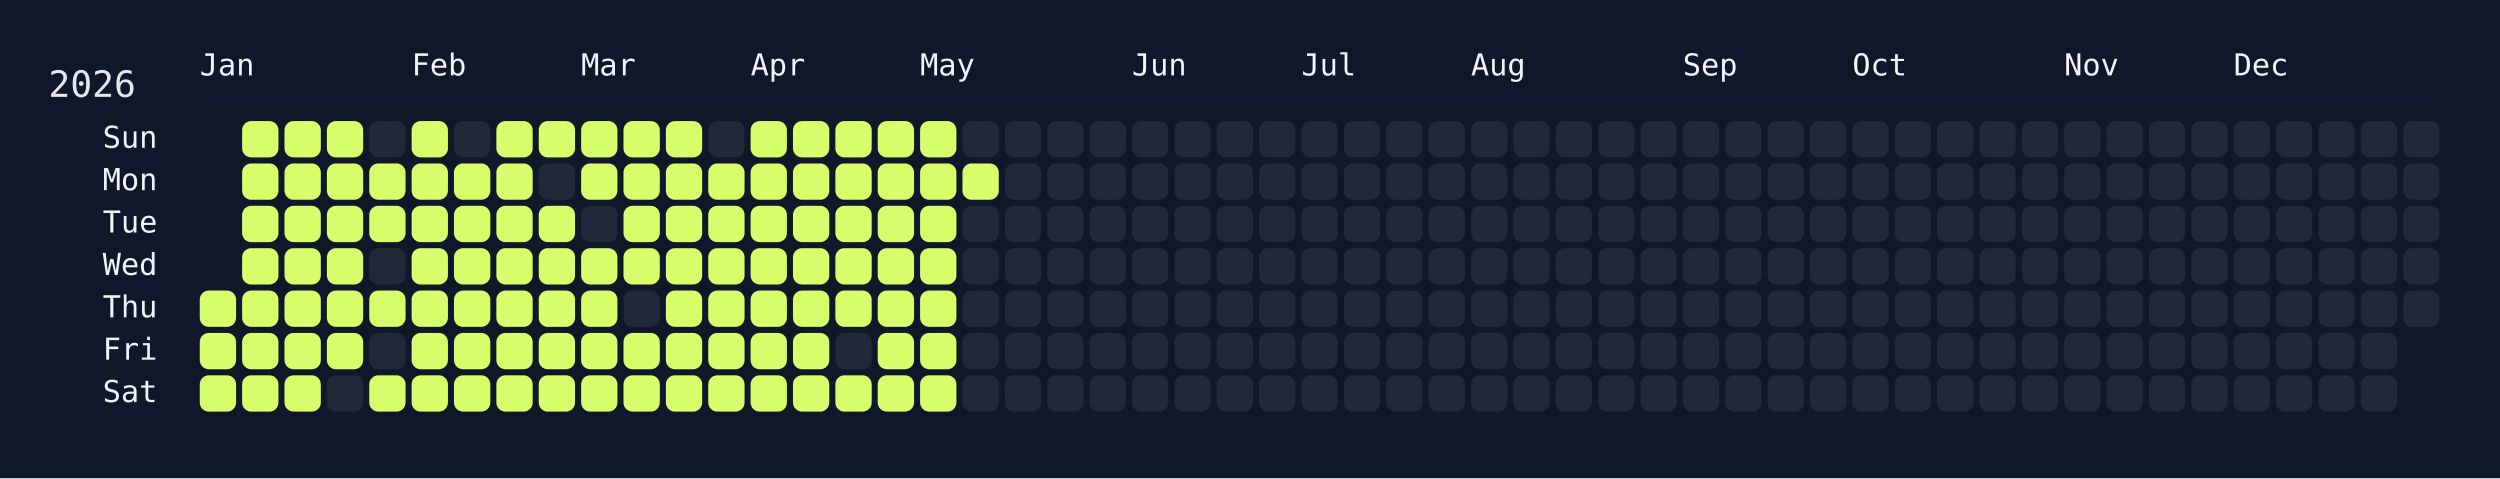
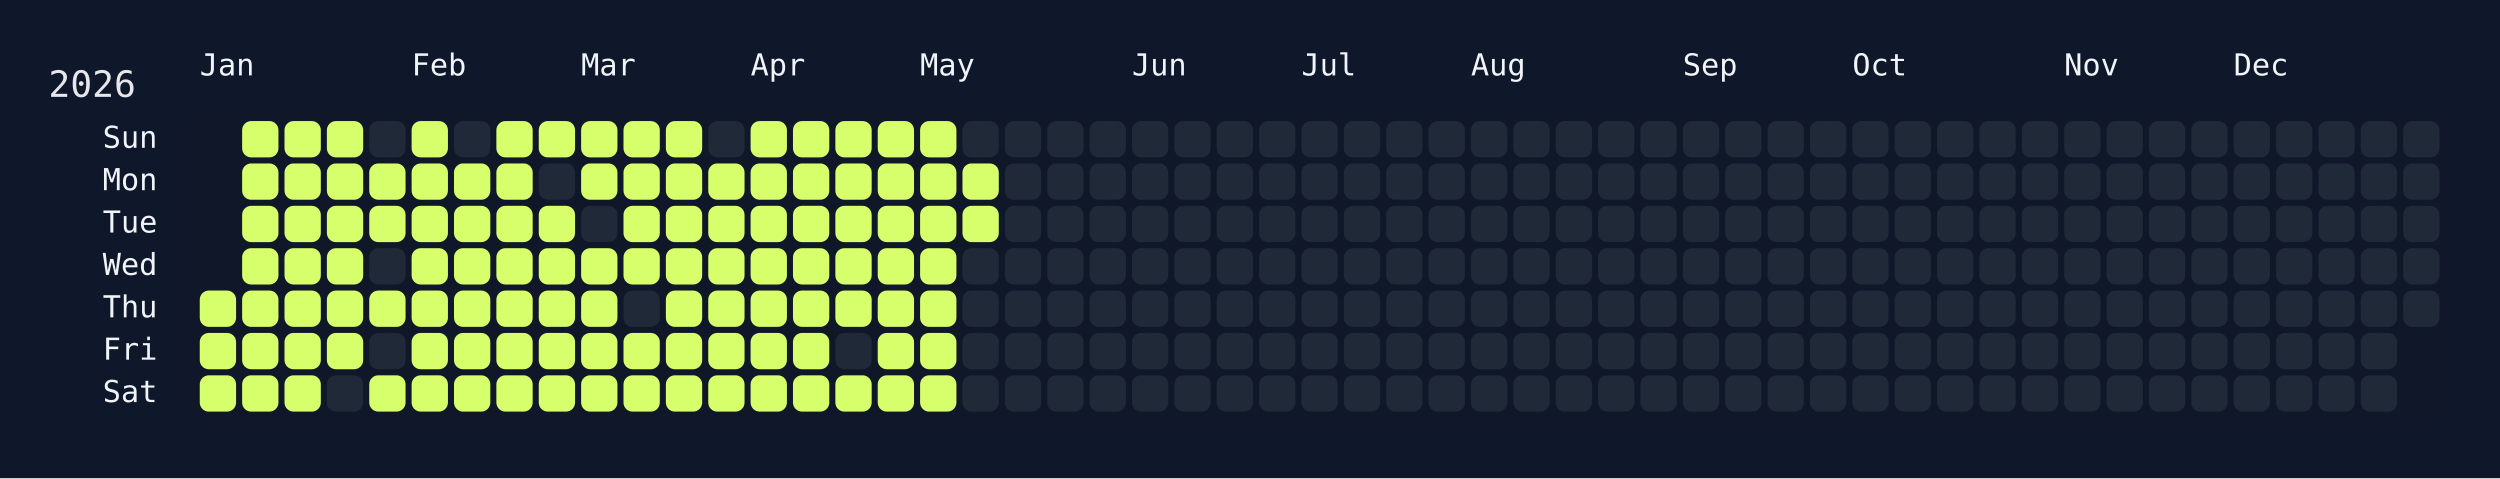
<svg xmlns="http://www.w3.org/2000/svg" width="826" height="158" viewBox="0 0 826 158">
  <rect width="826" height="158" fill="#0f172a" />
  <rect x="60" y="34" width="750" height="108" rx="12" ry="12" fill="rgba(15, 23, 42, 0.8)" />
  <text x="16" y="32" font-size="12" fill="#e5e7eb" font-family="JetBrains Mono, ui-monospace, SFMono-Regular, Menlo, Monaco, Consolas, monospace">2026</text>
  <text x="66" y="18" font-size="10" fill="#f1f5f9" font-family="JetBrains Mono, ui-monospace, SFMono-Regular, Menlo, Monaco, Consolas, monospace" dominant-baseline="hanging">Jan</text>
  <text x="136" y="18" font-size="10" fill="#f1f5f9" font-family="JetBrains Mono, ui-monospace, SFMono-Regular, Menlo, Monaco, Consolas, monospace" dominant-baseline="hanging">Feb</text>
  <text x="192" y="18" font-size="10" fill="#f1f5f9" font-family="JetBrains Mono, ui-monospace, SFMono-Regular, Menlo, Monaco, Consolas, monospace" dominant-baseline="hanging">Mar</text>
  <text x="248" y="18" font-size="10" fill="#f1f5f9" font-family="JetBrains Mono, ui-monospace, SFMono-Regular, Menlo, Monaco, Consolas, monospace" dominant-baseline="hanging">Apr</text>
  <text x="304" y="18" font-size="10" fill="#f1f5f9" font-family="JetBrains Mono, ui-monospace, SFMono-Regular, Menlo, Monaco, Consolas, monospace" dominant-baseline="hanging">May</text>
  <text x="374" y="18" font-size="10" fill="#f1f5f9" font-family="JetBrains Mono, ui-monospace, SFMono-Regular, Menlo, Monaco, Consolas, monospace" dominant-baseline="hanging">Jun</text>
  <text x="430" y="18" font-size="10" fill="#f1f5f9" font-family="JetBrains Mono, ui-monospace, SFMono-Regular, Menlo, Monaco, Consolas, monospace" dominant-baseline="hanging">Jul</text>
  <text x="486" y="18" font-size="10" fill="#f1f5f9" font-family="JetBrains Mono, ui-monospace, SFMono-Regular, Menlo, Monaco, Consolas, monospace" dominant-baseline="hanging">Aug</text>
  <text x="556" y="18" font-size="10" fill="#f1f5f9" font-family="JetBrains Mono, ui-monospace, SFMono-Regular, Menlo, Monaco, Consolas, monospace" dominant-baseline="hanging">Sep</text>
  <text x="612" y="18" font-size="10" fill="#f1f5f9" font-family="JetBrains Mono, ui-monospace, SFMono-Regular, Menlo, Monaco, Consolas, monospace" dominant-baseline="hanging">Oct</text>
  <text x="682" y="18" font-size="10" fill="#f1f5f9" font-family="JetBrains Mono, ui-monospace, SFMono-Regular, Menlo, Monaco, Consolas, monospace" dominant-baseline="hanging">Nov</text>
  <text x="738" y="18" font-size="10" fill="#f1f5f9" font-family="JetBrains Mono, ui-monospace, SFMono-Regular, Menlo, Monaco, Consolas, monospace" dominant-baseline="hanging">Dec</text>
  <text x="52" y="46.0" font-size="10" fill="#f1f5f9" font-family="JetBrains Mono, ui-monospace, SFMono-Regular, Menlo, Monaco, Consolas, monospace" text-anchor="end" dominant-baseline="middle">Sun</text>
  <text x="52" y="60.0" font-size="10" fill="#f1f5f9" font-family="JetBrains Mono, ui-monospace, SFMono-Regular, Menlo, Monaco, Consolas, monospace" text-anchor="end" dominant-baseline="middle">Mon</text>
  <text x="52" y="74.0" font-size="10" fill="#f1f5f9" font-family="JetBrains Mono, ui-monospace, SFMono-Regular, Menlo, Monaco, Consolas, monospace" text-anchor="end" dominant-baseline="middle">Tue</text>
  <text x="52" y="88.0" font-size="10" fill="#f1f5f9" font-family="JetBrains Mono, ui-monospace, SFMono-Regular, Menlo, Monaco, Consolas, monospace" text-anchor="end" dominant-baseline="middle">Wed</text>
  <text x="52" y="102.0" font-size="10" fill="#f1f5f9" font-family="JetBrains Mono, ui-monospace, SFMono-Regular, Menlo, Monaco, Consolas, monospace" text-anchor="end" dominant-baseline="middle">Thu</text>
  <text x="52" y="116.0" font-size="10" fill="#f1f5f9" font-family="JetBrains Mono, ui-monospace, SFMono-Regular, Menlo, Monaco, Consolas, monospace" text-anchor="end" dominant-baseline="middle">Fri</text>
  <text x="52" y="130.0" font-size="10" fill="#f1f5f9" font-family="JetBrains Mono, ui-monospace, SFMono-Regular, Menlo, Monaco, Consolas, monospace" text-anchor="end" dominant-baseline="middle">Sat</text>
  <g transform="translate(66,40)">
    <rect x="0" y="56" width="12" height="12" rx="3" ry="3" fill="#d6ff6b" data-date="2026-01-01" />
    <rect x="0" y="70" width="12" height="12" rx="3" ry="3" fill="#d6ff6b" data-date="2026-01-02" />
    <rect x="0" y="84" width="12" height="12" rx="3" ry="3" fill="#d6ff6b" data-date="2026-01-03" />
    <rect x="14" y="0" width="12" height="12" rx="3" ry="3" fill="#d6ff6b" data-date="2026-01-04" />
    <rect x="14" y="14" width="12" height="12" rx="3" ry="3" fill="#d6ff6b" data-date="2026-01-05" />
    <rect x="14" y="28" width="12" height="12" rx="3" ry="3" fill="#d6ff6b" data-date="2026-01-06" />
    <rect x="14" y="42" width="12" height="12" rx="3" ry="3" fill="#d6ff6b" data-date="2026-01-07" />
    <rect x="14" y="56" width="12" height="12" rx="3" ry="3" fill="#d6ff6b" data-date="2026-01-08" />
    <rect x="14" y="70" width="12" height="12" rx="3" ry="3" fill="#d6ff6b" data-date="2026-01-09" />
    <rect x="14" y="84" width="12" height="12" rx="3" ry="3" fill="#d6ff6b" data-date="2026-01-10" />
    <rect x="28" y="0" width="12" height="12" rx="3" ry="3" fill="#d6ff6b" data-date="2026-01-11" />
    <rect x="28" y="14" width="12" height="12" rx="3" ry="3" fill="#d6ff6b" data-date="2026-01-12" />
    <rect x="28" y="28" width="12" height="12" rx="3" ry="3" fill="#d6ff6b" data-date="2026-01-13" />
    <rect x="28" y="42" width="12" height="12" rx="3" ry="3" fill="#d6ff6b" data-date="2026-01-14" />
    <rect x="28" y="56" width="12" height="12" rx="3" ry="3" fill="#d6ff6b" data-date="2026-01-15" />
    <rect x="28" y="70" width="12" height="12" rx="3" ry="3" fill="#d6ff6b" data-date="2026-01-16" />
    <rect x="28" y="84" width="12" height="12" rx="3" ry="3" fill="#d6ff6b" data-date="2026-01-17" />
    <rect x="42" y="0" width="12" height="12" rx="3" ry="3" fill="#d6ff6b" data-date="2026-01-18" />
    <rect x="42" y="14" width="12" height="12" rx="3" ry="3" fill="#d6ff6b" data-date="2026-01-19" />
    <rect x="42" y="28" width="12" height="12" rx="3" ry="3" fill="#d6ff6b" data-date="2026-01-20" />
    <rect x="42" y="42" width="12" height="12" rx="3" ry="3" fill="#d6ff6b" data-date="2026-01-21" />
    <rect x="42" y="56" width="12" height="12" rx="3" ry="3" fill="#d6ff6b" data-date="2026-01-22" />
    <rect x="42" y="70" width="12" height="12" rx="3" ry="3" fill="#d6ff6b" data-date="2026-01-23" />
    <rect x="42" y="84" width="12" height="12" rx="3" ry="3" fill="#1f2937" data-date="2026-01-24" />
    <rect x="56" y="0" width="12" height="12" rx="3" ry="3" fill="#1f2937" data-date="2026-01-25" />
    <rect x="56" y="14" width="12" height="12" rx="3" ry="3" fill="#d6ff6b" data-date="2026-01-26" />
    <rect x="56" y="28" width="12" height="12" rx="3" ry="3" fill="#d6ff6b" data-date="2026-01-27" />
    <rect x="56" y="42" width="12" height="12" rx="3" ry="3" fill="#1f2937" data-date="2026-01-28" />
    <rect x="56" y="56" width="12" height="12" rx="3" ry="3" fill="#d6ff6b" data-date="2026-01-29" />
    <rect x="56" y="70" width="12" height="12" rx="3" ry="3" fill="#1f2937" data-date="2026-01-30" />
    <rect x="56" y="84" width="12" height="12" rx="3" ry="3" fill="#d6ff6b" data-date="2026-01-31" />
    <rect x="70" y="0" width="12" height="12" rx="3" ry="3" fill="#d6ff6b" data-date="2026-02-01" />
    <rect x="70" y="14" width="12" height="12" rx="3" ry="3" fill="#d6ff6b" data-date="2026-02-02" />
    <rect x="70" y="28" width="12" height="12" rx="3" ry="3" fill="#d6ff6b" data-date="2026-02-03" />
    <rect x="70" y="42" width="12" height="12" rx="3" ry="3" fill="#d6ff6b" data-date="2026-02-04" />
    <rect x="70" y="56" width="12" height="12" rx="3" ry="3" fill="#d6ff6b" data-date="2026-02-05" />
    <rect x="70" y="70" width="12" height="12" rx="3" ry="3" fill="#d6ff6b" data-date="2026-02-06" />
    <rect x="70" y="84" width="12" height="12" rx="3" ry="3" fill="#d6ff6b" data-date="2026-02-07" />
    <rect x="84" y="0" width="12" height="12" rx="3" ry="3" fill="#1f2937" data-date="2026-02-08" />
    <rect x="84" y="14" width="12" height="12" rx="3" ry="3" fill="#d6ff6b" data-date="2026-02-09" />
    <rect x="84" y="28" width="12" height="12" rx="3" ry="3" fill="#d6ff6b" data-date="2026-02-10" />
    <rect x="84" y="42" width="12" height="12" rx="3" ry="3" fill="#d6ff6b" data-date="2026-02-11" />
    <rect x="84" y="56" width="12" height="12" rx="3" ry="3" fill="#d6ff6b" data-date="2026-02-12" />
    <rect x="84" y="70" width="12" height="12" rx="3" ry="3" fill="#d6ff6b" data-date="2026-02-13" />
    <rect x="84" y="84" width="12" height="12" rx="3" ry="3" fill="#d6ff6b" data-date="2026-02-14" />
    <rect x="98" y="0" width="12" height="12" rx="3" ry="3" fill="#d6ff6b" data-date="2026-02-15" />
    <rect x="98" y="14" width="12" height="12" rx="3" ry="3" fill="#d6ff6b" data-date="2026-02-16" />
    <rect x="98" y="28" width="12" height="12" rx="3" ry="3" fill="#d6ff6b" data-date="2026-02-17" />
    <rect x="98" y="42" width="12" height="12" rx="3" ry="3" fill="#d6ff6b" data-date="2026-02-18" />
    <rect x="98" y="56" width="12" height="12" rx="3" ry="3" fill="#d6ff6b" data-date="2026-02-19" />
    <rect x="98" y="70" width="12" height="12" rx="3" ry="3" fill="#d6ff6b" data-date="2026-02-20" />
    <rect x="98" y="84" width="12" height="12" rx="3" ry="3" fill="#d6ff6b" data-date="2026-02-21" />
    <rect x="112" y="0" width="12" height="12" rx="3" ry="3" fill="#d6ff6b" data-date="2026-02-22" />
    <rect x="112" y="14" width="12" height="12" rx="3" ry="3" fill="#1f2937" data-date="2026-02-23" />
    <rect x="112" y="28" width="12" height="12" rx="3" ry="3" fill="#d6ff6b" data-date="2026-02-24" />
    <rect x="112" y="42" width="12" height="12" rx="3" ry="3" fill="#d6ff6b" data-date="2026-02-25" />
    <rect x="112" y="56" width="12" height="12" rx="3" ry="3" fill="#d6ff6b" data-date="2026-02-26" />
    <rect x="112" y="70" width="12" height="12" rx="3" ry="3" fill="#d6ff6b" data-date="2026-02-27" />
    <rect x="112" y="84" width="12" height="12" rx="3" ry="3" fill="#d6ff6b" data-date="2026-02-28" />
    <rect x="126" y="0" width="12" height="12" rx="3" ry="3" fill="#d6ff6b" data-date="2026-03-01" />
    <rect x="126" y="14" width="12" height="12" rx="3" ry="3" fill="#d6ff6b" data-date="2026-03-02" />
    <rect x="126" y="28" width="12" height="12" rx="3" ry="3" fill="#1f2937" data-date="2026-03-03" />
    <rect x="126" y="42" width="12" height="12" rx="3" ry="3" fill="#d6ff6b" data-date="2026-03-04" />
    <rect x="126" y="56" width="12" height="12" rx="3" ry="3" fill="#d6ff6b" data-date="2026-03-05" />
    <rect x="126" y="70" width="12" height="12" rx="3" ry="3" fill="#d6ff6b" data-date="2026-03-06" />
    <rect x="126" y="84" width="12" height="12" rx="3" ry="3" fill="#d6ff6b" data-date="2026-03-07" />
    <rect x="140" y="0" width="12" height="12" rx="3" ry="3" fill="#d6ff6b" data-date="2026-03-08" />
    <rect x="140" y="14" width="12" height="12" rx="3" ry="3" fill="#d6ff6b" data-date="2026-03-09" />
    <rect x="140" y="28" width="12" height="12" rx="3" ry="3" fill="#d6ff6b" data-date="2026-03-10" />
    <rect x="140" y="42" width="12" height="12" rx="3" ry="3" fill="#d6ff6b" data-date="2026-03-11" />
    <rect x="140" y="56" width="12" height="12" rx="3" ry="3" fill="#1f2937" data-date="2026-03-12" />
    <rect x="140" y="70" width="12" height="12" rx="3" ry="3" fill="#d6ff6b" data-date="2026-03-13" />
    <rect x="140" y="84" width="12" height="12" rx="3" ry="3" fill="#d6ff6b" data-date="2026-03-14" />
    <rect x="154" y="0" width="12" height="12" rx="3" ry="3" fill="#d6ff6b" data-date="2026-03-15" />
    <rect x="154" y="14" width="12" height="12" rx="3" ry="3" fill="#d6ff6b" data-date="2026-03-16" />
    <rect x="154" y="28" width="12" height="12" rx="3" ry="3" fill="#d6ff6b" data-date="2026-03-17" />
    <rect x="154" y="42" width="12" height="12" rx="3" ry="3" fill="#d6ff6b" data-date="2026-03-18" />
    <rect x="154" y="56" width="12" height="12" rx="3" ry="3" fill="#d6ff6b" data-date="2026-03-19" />
    <rect x="154" y="70" width="12" height="12" rx="3" ry="3" fill="#d6ff6b" data-date="2026-03-20" />
    <rect x="154" y="84" width="12" height="12" rx="3" ry="3" fill="#d6ff6b" data-date="2026-03-21" />
    <rect x="168" y="0" width="12" height="12" rx="3" ry="3" fill="#1f2937" data-date="2026-03-22" />
    <rect x="168" y="14" width="12" height="12" rx="3" ry="3" fill="#d6ff6b" data-date="2026-03-23" />
    <rect x="168" y="28" width="12" height="12" rx="3" ry="3" fill="#d6ff6b" data-date="2026-03-24" />
    <rect x="168" y="42" width="12" height="12" rx="3" ry="3" fill="#d6ff6b" data-date="2026-03-25" />
    <rect x="168" y="56" width="12" height="12" rx="3" ry="3" fill="#d6ff6b" data-date="2026-03-26" />
    <rect x="168" y="70" width="12" height="12" rx="3" ry="3" fill="#d6ff6b" data-date="2026-03-27" />
    <rect x="168" y="84" width="12" height="12" rx="3" ry="3" fill="#d6ff6b" data-date="2026-03-28" />
    <rect x="182" y="0" width="12" height="12" rx="3" ry="3" fill="#d6ff6b" data-date="2026-03-29" />
    <rect x="182" y="14" width="12" height="12" rx="3" ry="3" fill="#d6ff6b" data-date="2026-03-30" />
    <rect x="182" y="28" width="12" height="12" rx="3" ry="3" fill="#d6ff6b" data-date="2026-03-31" />
    <rect x="182" y="42" width="12" height="12" rx="3" ry="3" fill="#d6ff6b" data-date="2026-04-01" />
    <rect x="182" y="56" width="12" height="12" rx="3" ry="3" fill="#d6ff6b" data-date="2026-04-02" />
    <rect x="182" y="70" width="12" height="12" rx="3" ry="3" fill="#d6ff6b" data-date="2026-04-03" />
    <rect x="182" y="84" width="12" height="12" rx="3" ry="3" fill="#d6ff6b" data-date="2026-04-04" />
    <rect x="196" y="0" width="12" height="12" rx="3" ry="3" fill="#d6ff6b" data-date="2026-04-05" />
    <rect x="196" y="14" width="12" height="12" rx="3" ry="3" fill="#d6ff6b" data-date="2026-04-06" />
    <rect x="196" y="28" width="12" height="12" rx="3" ry="3" fill="#d6ff6b" data-date="2026-04-07" />
    <rect x="196" y="42" width="12" height="12" rx="3" ry="3" fill="#d6ff6b" data-date="2026-04-08" />
    <rect x="196" y="56" width="12" height="12" rx="3" ry="3" fill="#d6ff6b" data-date="2026-04-09" />
    <rect x="196" y="70" width="12" height="12" rx="3" ry="3" fill="#d6ff6b" data-date="2026-04-10" />
    <rect x="196" y="84" width="12" height="12" rx="3" ry="3" fill="#d6ff6b" data-date="2026-04-11" />
    <rect x="210" y="0" width="12" height="12" rx="3" ry="3" fill="#d6ff6b" data-date="2026-04-12" />
    <rect x="210" y="14" width="12" height="12" rx="3" ry="3" fill="#d6ff6b" data-date="2026-04-13" />
    <rect x="210" y="28" width="12" height="12" rx="3" ry="3" fill="#d6ff6b" data-date="2026-04-14" />
    <rect x="210" y="42" width="12" height="12" rx="3" ry="3" fill="#d6ff6b" data-date="2026-04-15" />
    <rect x="210" y="56" width="12" height="12" rx="3" ry="3" fill="#d6ff6b" data-date="2026-04-16" />
    <rect x="210" y="70" width="12" height="12" rx="3" ry="3" fill="#1f2937" data-date="2026-04-17" />
    <rect x="210" y="84" width="12" height="12" rx="3" ry="3" fill="#d6ff6b" data-date="2026-04-18" />
    <rect x="224" y="0" width="12" height="12" rx="3" ry="3" fill="#d6ff6b" data-date="2026-04-19" />
    <rect x="224" y="14" width="12" height="12" rx="3" ry="3" fill="#d6ff6b" data-date="2026-04-20" />
    <rect x="224" y="28" width="12" height="12" rx="3" ry="3" fill="#d6ff6b" data-date="2026-04-21" />
    <rect x="224" y="42" width="12" height="12" rx="3" ry="3" fill="#d6ff6b" data-date="2026-04-22" />
    <rect x="224" y="56" width="12" height="12" rx="3" ry="3" fill="#d6ff6b" data-date="2026-04-23" />
    <rect x="224" y="70" width="12" height="12" rx="3" ry="3" fill="#d6ff6b" data-date="2026-04-24" />
    <rect x="224" y="84" width="12" height="12" rx="3" ry="3" fill="#d6ff6b" data-date="2026-04-25" />
    <rect x="238" y="0" width="12" height="12" rx="3" ry="3" fill="#d6ff6b" data-date="2026-04-26" />
    <rect x="238" y="14" width="12" height="12" rx="3" ry="3" fill="#d6ff6b" data-date="2026-04-27" />
    <rect x="238" y="28" width="12" height="12" rx="3" ry="3" fill="#d6ff6b" data-date="2026-04-28" />
    <rect x="238" y="42" width="12" height="12" rx="3" ry="3" fill="#d6ff6b" data-date="2026-04-29" />
    <rect x="238" y="56" width="12" height="12" rx="3" ry="3" fill="#d6ff6b" data-date="2026-04-30" />
    <rect x="238" y="70" width="12" height="12" rx="3" ry="3" fill="#d6ff6b" data-date="2026-05-01" />
    <rect x="238" y="84" width="12" height="12" rx="3" ry="3" fill="#d6ff6b" data-date="2026-05-02" />
    <rect x="252" y="0" width="12" height="12" rx="3" ry="3" fill="#1f2937" data-date="2026-05-03" />
    <rect x="252" y="14" width="12" height="12" rx="3" ry="3" fill="#d6ff6b" data-date="2026-05-04" />
-     <rect x="252" y="28" width="12" height="12" rx="3" ry="3" fill="#1f2937" data-date="2026-05-05" />
+     <rect x="252" y="28" width="12" height="12" rx="3" ry="3" fill="#d6ff6b" data-date="2026-05-05" />
    <rect x="252" y="42" width="12" height="12" rx="3" ry="3" fill="#1f2937" data-date="2026-05-06" />
    <rect x="252" y="56" width="12" height="12" rx="3" ry="3" fill="#1f2937" data-date="2026-05-07" />
    <rect x="252" y="70" width="12" height="12" rx="3" ry="3" fill="#1f2937" data-date="2026-05-08" />
    <rect x="252" y="84" width="12" height="12" rx="3" ry="3" fill="#1f2937" data-date="2026-05-09" />
    <rect x="266" y="0" width="12" height="12" rx="3" ry="3" fill="#1f2937" data-date="2026-05-10" />
    <rect x="266" y="14" width="12" height="12" rx="3" ry="3" fill="#1f2937" data-date="2026-05-11" />
    <rect x="266" y="28" width="12" height="12" rx="3" ry="3" fill="#1f2937" data-date="2026-05-12" />
    <rect x="266" y="42" width="12" height="12" rx="3" ry="3" fill="#1f2937" data-date="2026-05-13" />
    <rect x="266" y="56" width="12" height="12" rx="3" ry="3" fill="#1f2937" data-date="2026-05-14" />
    <rect x="266" y="70" width="12" height="12" rx="3" ry="3" fill="#1f2937" data-date="2026-05-15" />
    <rect x="266" y="84" width="12" height="12" rx="3" ry="3" fill="#1f2937" data-date="2026-05-16" />
    <rect x="280" y="0" width="12" height="12" rx="3" ry="3" fill="#1f2937" data-date="2026-05-17" />
    <rect x="280" y="14" width="12" height="12" rx="3" ry="3" fill="#1f2937" data-date="2026-05-18" />
    <rect x="280" y="28" width="12" height="12" rx="3" ry="3" fill="#1f2937" data-date="2026-05-19" />
    <rect x="280" y="42" width="12" height="12" rx="3" ry="3" fill="#1f2937" data-date="2026-05-20" />
    <rect x="280" y="56" width="12" height="12" rx="3" ry="3" fill="#1f2937" data-date="2026-05-21" />
    <rect x="280" y="70" width="12" height="12" rx="3" ry="3" fill="#1f2937" data-date="2026-05-22" />
    <rect x="280" y="84" width="12" height="12" rx="3" ry="3" fill="#1f2937" data-date="2026-05-23" />
    <rect x="294" y="0" width="12" height="12" rx="3" ry="3" fill="#1f2937" data-date="2026-05-24" />
    <rect x="294" y="14" width="12" height="12" rx="3" ry="3" fill="#1f2937" data-date="2026-05-25" />
    <rect x="294" y="28" width="12" height="12" rx="3" ry="3" fill="#1f2937" data-date="2026-05-26" />
    <rect x="294" y="42" width="12" height="12" rx="3" ry="3" fill="#1f2937" data-date="2026-05-27" />
    <rect x="294" y="56" width="12" height="12" rx="3" ry="3" fill="#1f2937" data-date="2026-05-28" />
    <rect x="294" y="70" width="12" height="12" rx="3" ry="3" fill="#1f2937" data-date="2026-05-29" />
    <rect x="294" y="84" width="12" height="12" rx="3" ry="3" fill="#1f2937" data-date="2026-05-30" />
    <rect x="308" y="0" width="12" height="12" rx="3" ry="3" fill="#1f2937" data-date="2026-05-31" />
    <rect x="308" y="14" width="12" height="12" rx="3" ry="3" fill="#1f2937" data-date="2026-06-01" />
    <rect x="308" y="28" width="12" height="12" rx="3" ry="3" fill="#1f2937" data-date="2026-06-02" />
    <rect x="308" y="42" width="12" height="12" rx="3" ry="3" fill="#1f2937" data-date="2026-06-03" />
    <rect x="308" y="56" width="12" height="12" rx="3" ry="3" fill="#1f2937" data-date="2026-06-04" />
    <rect x="308" y="70" width="12" height="12" rx="3" ry="3" fill="#1f2937" data-date="2026-06-05" />
    <rect x="308" y="84" width="12" height="12" rx="3" ry="3" fill="#1f2937" data-date="2026-06-06" />
    <rect x="322" y="0" width="12" height="12" rx="3" ry="3" fill="#1f2937" data-date="2026-06-07" />
    <rect x="322" y="14" width="12" height="12" rx="3" ry="3" fill="#1f2937" data-date="2026-06-08" />
    <rect x="322" y="28" width="12" height="12" rx="3" ry="3" fill="#1f2937" data-date="2026-06-09" />
    <rect x="322" y="42" width="12" height="12" rx="3" ry="3" fill="#1f2937" data-date="2026-06-10" />
    <rect x="322" y="56" width="12" height="12" rx="3" ry="3" fill="#1f2937" data-date="2026-06-11" />
    <rect x="322" y="70" width="12" height="12" rx="3" ry="3" fill="#1f2937" data-date="2026-06-12" />
    <rect x="322" y="84" width="12" height="12" rx="3" ry="3" fill="#1f2937" data-date="2026-06-13" />
    <rect x="336" y="0" width="12" height="12" rx="3" ry="3" fill="#1f2937" data-date="2026-06-14" />
    <rect x="336" y="14" width="12" height="12" rx="3" ry="3" fill="#1f2937" data-date="2026-06-15" />
    <rect x="336" y="28" width="12" height="12" rx="3" ry="3" fill="#1f2937" data-date="2026-06-16" />
    <rect x="336" y="42" width="12" height="12" rx="3" ry="3" fill="#1f2937" data-date="2026-06-17" />
    <rect x="336" y="56" width="12" height="12" rx="3" ry="3" fill="#1f2937" data-date="2026-06-18" />
    <rect x="336" y="70" width="12" height="12" rx="3" ry="3" fill="#1f2937" data-date="2026-06-19" />
    <rect x="336" y="84" width="12" height="12" rx="3" ry="3" fill="#1f2937" data-date="2026-06-20" />
    <rect x="350" y="0" width="12" height="12" rx="3" ry="3" fill="#1f2937" data-date="2026-06-21" />
    <rect x="350" y="14" width="12" height="12" rx="3" ry="3" fill="#1f2937" data-date="2026-06-22" />
    <rect x="350" y="28" width="12" height="12" rx="3" ry="3" fill="#1f2937" data-date="2026-06-23" />
    <rect x="350" y="42" width="12" height="12" rx="3" ry="3" fill="#1f2937" data-date="2026-06-24" />
    <rect x="350" y="56" width="12" height="12" rx="3" ry="3" fill="#1f2937" data-date="2026-06-25" />
    <rect x="350" y="70" width="12" height="12" rx="3" ry="3" fill="#1f2937" data-date="2026-06-26" />
    <rect x="350" y="84" width="12" height="12" rx="3" ry="3" fill="#1f2937" data-date="2026-06-27" />
    <rect x="364" y="0" width="12" height="12" rx="3" ry="3" fill="#1f2937" data-date="2026-06-28" />
    <rect x="364" y="14" width="12" height="12" rx="3" ry="3" fill="#1f2937" data-date="2026-06-29" />
    <rect x="364" y="28" width="12" height="12" rx="3" ry="3" fill="#1f2937" data-date="2026-06-30" />
    <rect x="364" y="42" width="12" height="12" rx="3" ry="3" fill="#1f2937" data-date="2026-07-01" />
    <rect x="364" y="56" width="12" height="12" rx="3" ry="3" fill="#1f2937" data-date="2026-07-02" />
    <rect x="364" y="70" width="12" height="12" rx="3" ry="3" fill="#1f2937" data-date="2026-07-03" />
    <rect x="364" y="84" width="12" height="12" rx="3" ry="3" fill="#1f2937" data-date="2026-07-04" />
    <rect x="378" y="0" width="12" height="12" rx="3" ry="3" fill="#1f2937" data-date="2026-07-05" />
    <rect x="378" y="14" width="12" height="12" rx="3" ry="3" fill="#1f2937" data-date="2026-07-06" />
    <rect x="378" y="28" width="12" height="12" rx="3" ry="3" fill="#1f2937" data-date="2026-07-07" />
    <rect x="378" y="42" width="12" height="12" rx="3" ry="3" fill="#1f2937" data-date="2026-07-08" />
    <rect x="378" y="56" width="12" height="12" rx="3" ry="3" fill="#1f2937" data-date="2026-07-09" />
    <rect x="378" y="70" width="12" height="12" rx="3" ry="3" fill="#1f2937" data-date="2026-07-10" />
    <rect x="378" y="84" width="12" height="12" rx="3" ry="3" fill="#1f2937" data-date="2026-07-11" />
    <rect x="392" y="0" width="12" height="12" rx="3" ry="3" fill="#1f2937" data-date="2026-07-12" />
    <rect x="392" y="14" width="12" height="12" rx="3" ry="3" fill="#1f2937" data-date="2026-07-13" />
    <rect x="392" y="28" width="12" height="12" rx="3" ry="3" fill="#1f2937" data-date="2026-07-14" />
    <rect x="392" y="42" width="12" height="12" rx="3" ry="3" fill="#1f2937" data-date="2026-07-15" />
    <rect x="392" y="56" width="12" height="12" rx="3" ry="3" fill="#1f2937" data-date="2026-07-16" />
    <rect x="392" y="70" width="12" height="12" rx="3" ry="3" fill="#1f2937" data-date="2026-07-17" />
    <rect x="392" y="84" width="12" height="12" rx="3" ry="3" fill="#1f2937" data-date="2026-07-18" />
    <rect x="406" y="0" width="12" height="12" rx="3" ry="3" fill="#1f2937" data-date="2026-07-19" />
    <rect x="406" y="14" width="12" height="12" rx="3" ry="3" fill="#1f2937" data-date="2026-07-20" />
    <rect x="406" y="28" width="12" height="12" rx="3" ry="3" fill="#1f2937" data-date="2026-07-21" />
    <rect x="406" y="42" width="12" height="12" rx="3" ry="3" fill="#1f2937" data-date="2026-07-22" />
    <rect x="406" y="56" width="12" height="12" rx="3" ry="3" fill="#1f2937" data-date="2026-07-23" />
    <rect x="406" y="70" width="12" height="12" rx="3" ry="3" fill="#1f2937" data-date="2026-07-24" />
    <rect x="406" y="84" width="12" height="12" rx="3" ry="3" fill="#1f2937" data-date="2026-07-25" />
    <rect x="420" y="0" width="12" height="12" rx="3" ry="3" fill="#1f2937" data-date="2026-07-26" />
    <rect x="420" y="14" width="12" height="12" rx="3" ry="3" fill="#1f2937" data-date="2026-07-27" />
    <rect x="420" y="28" width="12" height="12" rx="3" ry="3" fill="#1f2937" data-date="2026-07-28" />
    <rect x="420" y="42" width="12" height="12" rx="3" ry="3" fill="#1f2937" data-date="2026-07-29" />
    <rect x="420" y="56" width="12" height="12" rx="3" ry="3" fill="#1f2937" data-date="2026-07-30" />
    <rect x="420" y="70" width="12" height="12" rx="3" ry="3" fill="#1f2937" data-date="2026-07-31" />
    <rect x="420" y="84" width="12" height="12" rx="3" ry="3" fill="#1f2937" data-date="2026-08-01" />
    <rect x="434" y="0" width="12" height="12" rx="3" ry="3" fill="#1f2937" data-date="2026-08-02" />
    <rect x="434" y="14" width="12" height="12" rx="3" ry="3" fill="#1f2937" data-date="2026-08-03" />
    <rect x="434" y="28" width="12" height="12" rx="3" ry="3" fill="#1f2937" data-date="2026-08-04" />
    <rect x="434" y="42" width="12" height="12" rx="3" ry="3" fill="#1f2937" data-date="2026-08-05" />
    <rect x="434" y="56" width="12" height="12" rx="3" ry="3" fill="#1f2937" data-date="2026-08-06" />
    <rect x="434" y="70" width="12" height="12" rx="3" ry="3" fill="#1f2937" data-date="2026-08-07" />
    <rect x="434" y="84" width="12" height="12" rx="3" ry="3" fill="#1f2937" data-date="2026-08-08" />
    <rect x="448" y="0" width="12" height="12" rx="3" ry="3" fill="#1f2937" data-date="2026-08-09" />
    <rect x="448" y="14" width="12" height="12" rx="3" ry="3" fill="#1f2937" data-date="2026-08-10" />
    <rect x="448" y="28" width="12" height="12" rx="3" ry="3" fill="#1f2937" data-date="2026-08-11" />
    <rect x="448" y="42" width="12" height="12" rx="3" ry="3" fill="#1f2937" data-date="2026-08-12" />
    <rect x="448" y="56" width="12" height="12" rx="3" ry="3" fill="#1f2937" data-date="2026-08-13" />
    <rect x="448" y="70" width="12" height="12" rx="3" ry="3" fill="#1f2937" data-date="2026-08-14" />
    <rect x="448" y="84" width="12" height="12" rx="3" ry="3" fill="#1f2937" data-date="2026-08-15" />
    <rect x="462" y="0" width="12" height="12" rx="3" ry="3" fill="#1f2937" data-date="2026-08-16" />
    <rect x="462" y="14" width="12" height="12" rx="3" ry="3" fill="#1f2937" data-date="2026-08-17" />
    <rect x="462" y="28" width="12" height="12" rx="3" ry="3" fill="#1f2937" data-date="2026-08-18" />
    <rect x="462" y="42" width="12" height="12" rx="3" ry="3" fill="#1f2937" data-date="2026-08-19" />
    <rect x="462" y="56" width="12" height="12" rx="3" ry="3" fill="#1f2937" data-date="2026-08-20" />
    <rect x="462" y="70" width="12" height="12" rx="3" ry="3" fill="#1f2937" data-date="2026-08-21" />
    <rect x="462" y="84" width="12" height="12" rx="3" ry="3" fill="#1f2937" data-date="2026-08-22" />
    <rect x="476" y="0" width="12" height="12" rx="3" ry="3" fill="#1f2937" data-date="2026-08-23" />
    <rect x="476" y="14" width="12" height="12" rx="3" ry="3" fill="#1f2937" data-date="2026-08-24" />
    <rect x="476" y="28" width="12" height="12" rx="3" ry="3" fill="#1f2937" data-date="2026-08-25" />
    <rect x="476" y="42" width="12" height="12" rx="3" ry="3" fill="#1f2937" data-date="2026-08-26" />
    <rect x="476" y="56" width="12" height="12" rx="3" ry="3" fill="#1f2937" data-date="2026-08-27" />
    <rect x="476" y="70" width="12" height="12" rx="3" ry="3" fill="#1f2937" data-date="2026-08-28" />
    <rect x="476" y="84" width="12" height="12" rx="3" ry="3" fill="#1f2937" data-date="2026-08-29" />
    <rect x="490" y="0" width="12" height="12" rx="3" ry="3" fill="#1f2937" data-date="2026-08-30" />
    <rect x="490" y="14" width="12" height="12" rx="3" ry="3" fill="#1f2937" data-date="2026-08-31" />
    <rect x="490" y="28" width="12" height="12" rx="3" ry="3" fill="#1f2937" data-date="2026-09-01" />
    <rect x="490" y="42" width="12" height="12" rx="3" ry="3" fill="#1f2937" data-date="2026-09-02" />
    <rect x="490" y="56" width="12" height="12" rx="3" ry="3" fill="#1f2937" data-date="2026-09-03" />
    <rect x="490" y="70" width="12" height="12" rx="3" ry="3" fill="#1f2937" data-date="2026-09-04" />
    <rect x="490" y="84" width="12" height="12" rx="3" ry="3" fill="#1f2937" data-date="2026-09-05" />
    <rect x="504" y="0" width="12" height="12" rx="3" ry="3" fill="#1f2937" data-date="2026-09-06" />
    <rect x="504" y="14" width="12" height="12" rx="3" ry="3" fill="#1f2937" data-date="2026-09-07" />
    <rect x="504" y="28" width="12" height="12" rx="3" ry="3" fill="#1f2937" data-date="2026-09-08" />
    <rect x="504" y="42" width="12" height="12" rx="3" ry="3" fill="#1f2937" data-date="2026-09-09" />
    <rect x="504" y="56" width="12" height="12" rx="3" ry="3" fill="#1f2937" data-date="2026-09-10" />
    <rect x="504" y="70" width="12" height="12" rx="3" ry="3" fill="#1f2937" data-date="2026-09-11" />
    <rect x="504" y="84" width="12" height="12" rx="3" ry="3" fill="#1f2937" data-date="2026-09-12" />
    <rect x="518" y="0" width="12" height="12" rx="3" ry="3" fill="#1f2937" data-date="2026-09-13" />
    <rect x="518" y="14" width="12" height="12" rx="3" ry="3" fill="#1f2937" data-date="2026-09-14" />
    <rect x="518" y="28" width="12" height="12" rx="3" ry="3" fill="#1f2937" data-date="2026-09-15" />
    <rect x="518" y="42" width="12" height="12" rx="3" ry="3" fill="#1f2937" data-date="2026-09-16" />
    <rect x="518" y="56" width="12" height="12" rx="3" ry="3" fill="#1f2937" data-date="2026-09-17" />
    <rect x="518" y="70" width="12" height="12" rx="3" ry="3" fill="#1f2937" data-date="2026-09-18" />
    <rect x="518" y="84" width="12" height="12" rx="3" ry="3" fill="#1f2937" data-date="2026-09-19" />
    <rect x="532" y="0" width="12" height="12" rx="3" ry="3" fill="#1f2937" data-date="2026-09-20" />
    <rect x="532" y="14" width="12" height="12" rx="3" ry="3" fill="#1f2937" data-date="2026-09-21" />
    <rect x="532" y="28" width="12" height="12" rx="3" ry="3" fill="#1f2937" data-date="2026-09-22" />
    <rect x="532" y="42" width="12" height="12" rx="3" ry="3" fill="#1f2937" data-date="2026-09-23" />
    <rect x="532" y="56" width="12" height="12" rx="3" ry="3" fill="#1f2937" data-date="2026-09-24" />
    <rect x="532" y="70" width="12" height="12" rx="3" ry="3" fill="#1f2937" data-date="2026-09-25" />
    <rect x="532" y="84" width="12" height="12" rx="3" ry="3" fill="#1f2937" data-date="2026-09-26" />
    <rect x="546" y="0" width="12" height="12" rx="3" ry="3" fill="#1f2937" data-date="2026-09-27" />
    <rect x="546" y="14" width="12" height="12" rx="3" ry="3" fill="#1f2937" data-date="2026-09-28" />
    <rect x="546" y="28" width="12" height="12" rx="3" ry="3" fill="#1f2937" data-date="2026-09-29" />
    <rect x="546" y="42" width="12" height="12" rx="3" ry="3" fill="#1f2937" data-date="2026-09-30" />
    <rect x="546" y="56" width="12" height="12" rx="3" ry="3" fill="#1f2937" data-date="2026-10-01" />
    <rect x="546" y="70" width="12" height="12" rx="3" ry="3" fill="#1f2937" data-date="2026-10-02" />
    <rect x="546" y="84" width="12" height="12" rx="3" ry="3" fill="#1f2937" data-date="2026-10-03" />
    <rect x="560" y="0" width="12" height="12" rx="3" ry="3" fill="#1f2937" data-date="2026-10-04" />
    <rect x="560" y="14" width="12" height="12" rx="3" ry="3" fill="#1f2937" data-date="2026-10-05" />
    <rect x="560" y="28" width="12" height="12" rx="3" ry="3" fill="#1f2937" data-date="2026-10-06" />
    <rect x="560" y="42" width="12" height="12" rx="3" ry="3" fill="#1f2937" data-date="2026-10-07" />
    <rect x="560" y="56" width="12" height="12" rx="3" ry="3" fill="#1f2937" data-date="2026-10-08" />
    <rect x="560" y="70" width="12" height="12" rx="3" ry="3" fill="#1f2937" data-date="2026-10-09" />
    <rect x="560" y="84" width="12" height="12" rx="3" ry="3" fill="#1f2937" data-date="2026-10-10" />
    <rect x="574" y="0" width="12" height="12" rx="3" ry="3" fill="#1f2937" data-date="2026-10-11" />
    <rect x="574" y="14" width="12" height="12" rx="3" ry="3" fill="#1f2937" data-date="2026-10-12" />
    <rect x="574" y="28" width="12" height="12" rx="3" ry="3" fill="#1f2937" data-date="2026-10-13" />
    <rect x="574" y="42" width="12" height="12" rx="3" ry="3" fill="#1f2937" data-date="2026-10-14" />
    <rect x="574" y="56" width="12" height="12" rx="3" ry="3" fill="#1f2937" data-date="2026-10-15" />
    <rect x="574" y="70" width="12" height="12" rx="3" ry="3" fill="#1f2937" data-date="2026-10-16" />
    <rect x="574" y="84" width="12" height="12" rx="3" ry="3" fill="#1f2937" data-date="2026-10-17" />
    <rect x="588" y="0" width="12" height="12" rx="3" ry="3" fill="#1f2937" data-date="2026-10-18" />
    <rect x="588" y="14" width="12" height="12" rx="3" ry="3" fill="#1f2937" data-date="2026-10-19" />
    <rect x="588" y="28" width="12" height="12" rx="3" ry="3" fill="#1f2937" data-date="2026-10-20" />
    <rect x="588" y="42" width="12" height="12" rx="3" ry="3" fill="#1f2937" data-date="2026-10-21" />
    <rect x="588" y="56" width="12" height="12" rx="3" ry="3" fill="#1f2937" data-date="2026-10-22" />
    <rect x="588" y="70" width="12" height="12" rx="3" ry="3" fill="#1f2937" data-date="2026-10-23" />
    <rect x="588" y="84" width="12" height="12" rx="3" ry="3" fill="#1f2937" data-date="2026-10-24" />
    <rect x="602" y="0" width="12" height="12" rx="3" ry="3" fill="#1f2937" data-date="2026-10-25" />
    <rect x="602" y="14" width="12" height="12" rx="3" ry="3" fill="#1f2937" data-date="2026-10-26" />
    <rect x="602" y="28" width="12" height="12" rx="3" ry="3" fill="#1f2937" data-date="2026-10-27" />
    <rect x="602" y="42" width="12" height="12" rx="3" ry="3" fill="#1f2937" data-date="2026-10-28" />
    <rect x="602" y="56" width="12" height="12" rx="3" ry="3" fill="#1f2937" data-date="2026-10-29" />
    <rect x="602" y="70" width="12" height="12" rx="3" ry="3" fill="#1f2937" data-date="2026-10-30" />
    <rect x="602" y="84" width="12" height="12" rx="3" ry="3" fill="#1f2937" data-date="2026-10-31" />
    <rect x="616" y="0" width="12" height="12" rx="3" ry="3" fill="#1f2937" data-date="2026-11-01" />
    <rect x="616" y="14" width="12" height="12" rx="3" ry="3" fill="#1f2937" data-date="2026-11-02" />
    <rect x="616" y="28" width="12" height="12" rx="3" ry="3" fill="#1f2937" data-date="2026-11-03" />
    <rect x="616" y="42" width="12" height="12" rx="3" ry="3" fill="#1f2937" data-date="2026-11-04" />
    <rect x="616" y="56" width="12" height="12" rx="3" ry="3" fill="#1f2937" data-date="2026-11-05" />
    <rect x="616" y="70" width="12" height="12" rx="3" ry="3" fill="#1f2937" data-date="2026-11-06" />
    <rect x="616" y="84" width="12" height="12" rx="3" ry="3" fill="#1f2937" data-date="2026-11-07" />
    <rect x="630" y="0" width="12" height="12" rx="3" ry="3" fill="#1f2937" data-date="2026-11-08" />
    <rect x="630" y="14" width="12" height="12" rx="3" ry="3" fill="#1f2937" data-date="2026-11-09" />
    <rect x="630" y="28" width="12" height="12" rx="3" ry="3" fill="#1f2937" data-date="2026-11-10" />
    <rect x="630" y="42" width="12" height="12" rx="3" ry="3" fill="#1f2937" data-date="2026-11-11" />
    <rect x="630" y="56" width="12" height="12" rx="3" ry="3" fill="#1f2937" data-date="2026-11-12" />
    <rect x="630" y="70" width="12" height="12" rx="3" ry="3" fill="#1f2937" data-date="2026-11-13" />
    <rect x="630" y="84" width="12" height="12" rx="3" ry="3" fill="#1f2937" data-date="2026-11-14" />
    <rect x="644" y="0" width="12" height="12" rx="3" ry="3" fill="#1f2937" data-date="2026-11-15" />
    <rect x="644" y="14" width="12" height="12" rx="3" ry="3" fill="#1f2937" data-date="2026-11-16" />
    <rect x="644" y="28" width="12" height="12" rx="3" ry="3" fill="#1f2937" data-date="2026-11-17" />
    <rect x="644" y="42" width="12" height="12" rx="3" ry="3" fill="#1f2937" data-date="2026-11-18" />
    <rect x="644" y="56" width="12" height="12" rx="3" ry="3" fill="#1f2937" data-date="2026-11-19" />
    <rect x="644" y="70" width="12" height="12" rx="3" ry="3" fill="#1f2937" data-date="2026-11-20" />
    <rect x="644" y="84" width="12" height="12" rx="3" ry="3" fill="#1f2937" data-date="2026-11-21" />
    <rect x="658" y="0" width="12" height="12" rx="3" ry="3" fill="#1f2937" data-date="2026-11-22" />
    <rect x="658" y="14" width="12" height="12" rx="3" ry="3" fill="#1f2937" data-date="2026-11-23" />
    <rect x="658" y="28" width="12" height="12" rx="3" ry="3" fill="#1f2937" data-date="2026-11-24" />
    <rect x="658" y="42" width="12" height="12" rx="3" ry="3" fill="#1f2937" data-date="2026-11-25" />
    <rect x="658" y="56" width="12" height="12" rx="3" ry="3" fill="#1f2937" data-date="2026-11-26" />
    <rect x="658" y="70" width="12" height="12" rx="3" ry="3" fill="#1f2937" data-date="2026-11-27" />
    <rect x="658" y="84" width="12" height="12" rx="3" ry="3" fill="#1f2937" data-date="2026-11-28" />
    <rect x="672" y="0" width="12" height="12" rx="3" ry="3" fill="#1f2937" data-date="2026-11-29" />
    <rect x="672" y="14" width="12" height="12" rx="3" ry="3" fill="#1f2937" data-date="2026-11-30" />
    <rect x="672" y="28" width="12" height="12" rx="3" ry="3" fill="#1f2937" data-date="2026-12-01" />
    <rect x="672" y="42" width="12" height="12" rx="3" ry="3" fill="#1f2937" data-date="2026-12-02" />
    <rect x="672" y="56" width="12" height="12" rx="3" ry="3" fill="#1f2937" data-date="2026-12-03" />
    <rect x="672" y="70" width="12" height="12" rx="3" ry="3" fill="#1f2937" data-date="2026-12-04" />
    <rect x="672" y="84" width="12" height="12" rx="3" ry="3" fill="#1f2937" data-date="2026-12-05" />
    <rect x="686" y="0" width="12" height="12" rx="3" ry="3" fill="#1f2937" data-date="2026-12-06" />
    <rect x="686" y="14" width="12" height="12" rx="3" ry="3" fill="#1f2937" data-date="2026-12-07" />
    <rect x="686" y="28" width="12" height="12" rx="3" ry="3" fill="#1f2937" data-date="2026-12-08" />
    <rect x="686" y="42" width="12" height="12" rx="3" ry="3" fill="#1f2937" data-date="2026-12-09" />
    <rect x="686" y="56" width="12" height="12" rx="3" ry="3" fill="#1f2937" data-date="2026-12-10" />
    <rect x="686" y="70" width="12" height="12" rx="3" ry="3" fill="#1f2937" data-date="2026-12-11" />
    <rect x="686" y="84" width="12" height="12" rx="3" ry="3" fill="#1f2937" data-date="2026-12-12" />
    <rect x="700" y="0" width="12" height="12" rx="3" ry="3" fill="#1f2937" data-date="2026-12-13" />
    <rect x="700" y="14" width="12" height="12" rx="3" ry="3" fill="#1f2937" data-date="2026-12-14" />
    <rect x="700" y="28" width="12" height="12" rx="3" ry="3" fill="#1f2937" data-date="2026-12-15" />
    <rect x="700" y="42" width="12" height="12" rx="3" ry="3" fill="#1f2937" data-date="2026-12-16" />
    <rect x="700" y="56" width="12" height="12" rx="3" ry="3" fill="#1f2937" data-date="2026-12-17" />
    <rect x="700" y="70" width="12" height="12" rx="3" ry="3" fill="#1f2937" data-date="2026-12-18" />
    <rect x="700" y="84" width="12" height="12" rx="3" ry="3" fill="#1f2937" data-date="2026-12-19" />
    <rect x="714" y="0" width="12" height="12" rx="3" ry="3" fill="#1f2937" data-date="2026-12-20" />
    <rect x="714" y="14" width="12" height="12" rx="3" ry="3" fill="#1f2937" data-date="2026-12-21" />
    <rect x="714" y="28" width="12" height="12" rx="3" ry="3" fill="#1f2937" data-date="2026-12-22" />
    <rect x="714" y="42" width="12" height="12" rx="3" ry="3" fill="#1f2937" data-date="2026-12-23" />
    <rect x="714" y="56" width="12" height="12" rx="3" ry="3" fill="#1f2937" data-date="2026-12-24" />
    <rect x="714" y="70" width="12" height="12" rx="3" ry="3" fill="#1f2937" data-date="2026-12-25" />
    <rect x="714" y="84" width="12" height="12" rx="3" ry="3" fill="#1f2937" data-date="2026-12-26" />
    <rect x="728" y="0" width="12" height="12" rx="3" ry="3" fill="#1f2937" data-date="2026-12-27" />
    <rect x="728" y="14" width="12" height="12" rx="3" ry="3" fill="#1f2937" data-date="2026-12-28" />
    <rect x="728" y="28" width="12" height="12" rx="3" ry="3" fill="#1f2937" data-date="2026-12-29" />
    <rect x="728" y="42" width="12" height="12" rx="3" ry="3" fill="#1f2937" data-date="2026-12-30" />
    <rect x="728" y="56" width="12" height="12" rx="3" ry="3" fill="#1f2937" data-date="2026-12-31" />
  </g>
</svg>
